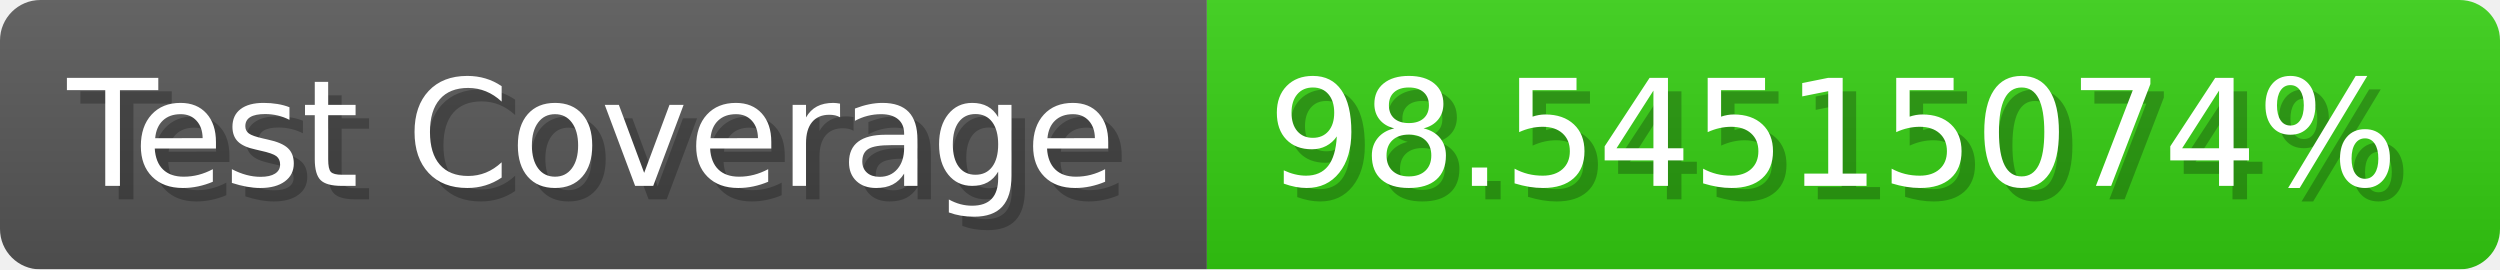
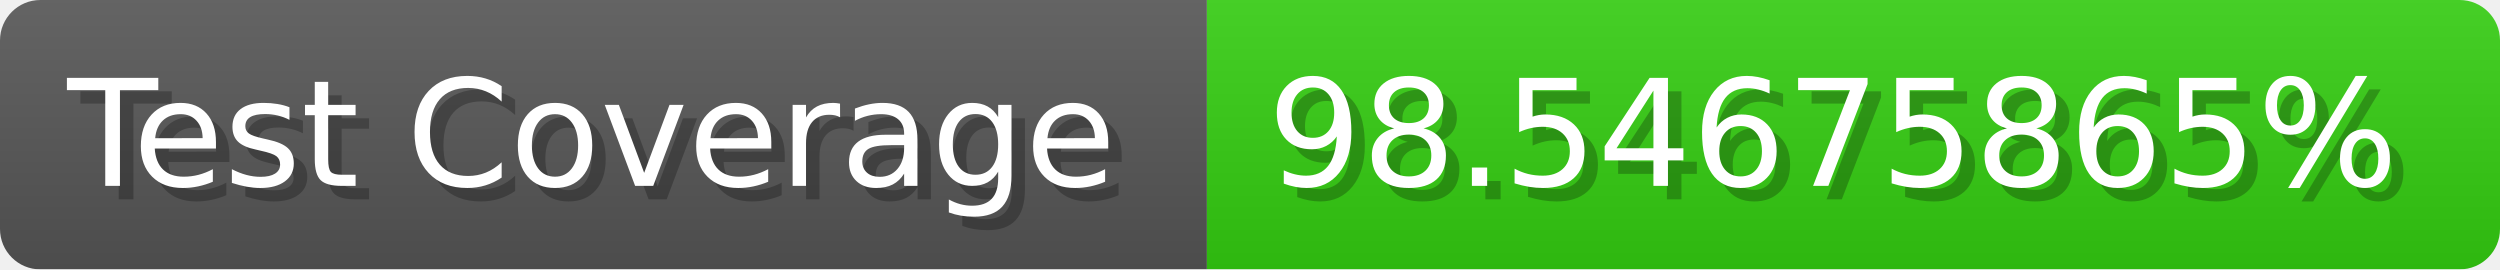
- <svg xmlns="http://www.w3.org/2000/svg" width="185.6" height="20" viewBox="0 0 1856 200" role="img" aria-label="Test Coverage: 98.54515074%">
+ <svg xmlns="http://www.w3.org/2000/svg" width="185.6" height="20" viewBox="0 0 1856 200" role="img" aria-label="Test Coverage: 98.54675865%">
  <linearGradient id="a" x2="0" y2="100%">
    <stop offset="0" stop-opacity=".1" stop-color="#EEE" />
    <stop offset="1" stop-opacity=".1" />
  </linearGradient>
  <mask id="m">
    <rect width="1856" height="200" rx="30" fill="#FFF" />
  </mask>
  <g mask="url(#m)">
    <rect width="896" height="200" fill="#555" />
    <rect width="960" height="200" fill="#3C1" x="896" />
    <rect width="1856" height="200" fill="url(#a)" />
  </g>
  <g aria-hidden="true" fill="#fff" text-anchor="start" font-family="Verdana,DejaVu Sans,sans-serif" font-size="110">
    <text x="60" y="148" textLength="796" fill="#000" opacity="0.25">Test Coverage</text>
    <text x="50" y="138" textLength="796">Test Coverage</text>
-     <text x="951" y="148" textLength="860" fill="#000" opacity="0.25">98.54515074%</text>
-     <text x="941" y="138" textLength="860">98.54515074%</text>
+     <text x="951" y="148" textLength="860" fill="#000" opacity="0.25">98.54675865%</text>
+     <text x="941" y="138" textLength="860">98.54675865%</text>
  </g>
</svg>
